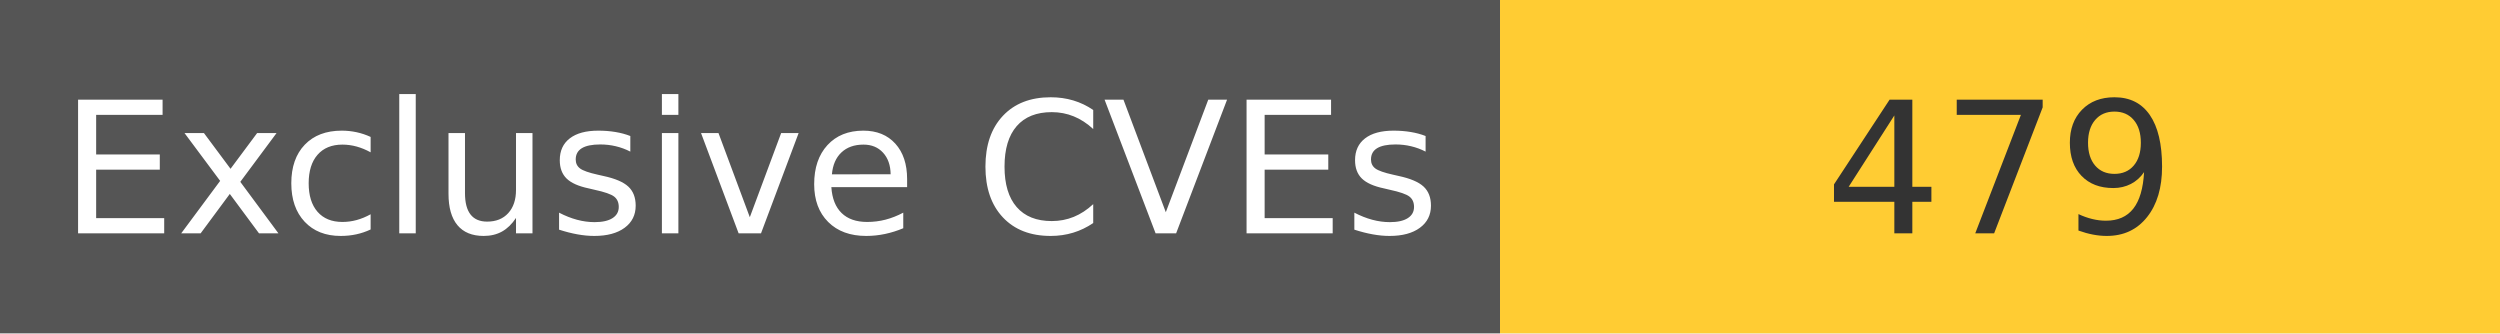
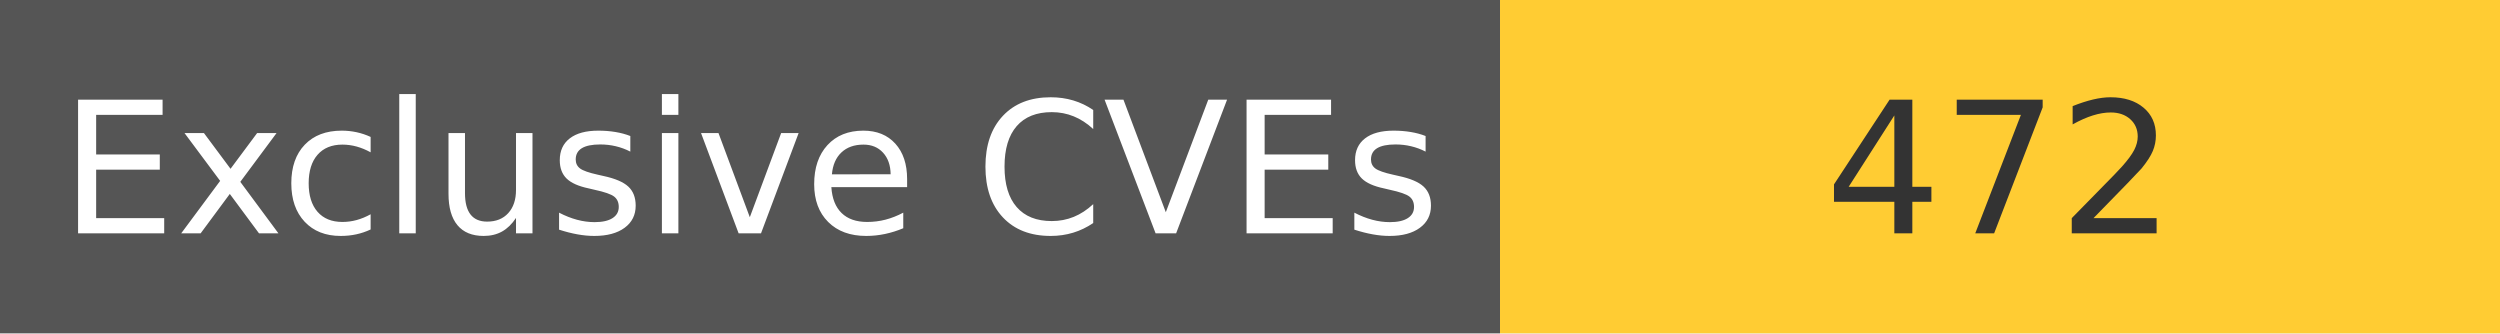
<svg xmlns="http://www.w3.org/2000/svg" width="150" height="20" role="img">
  <linearGradient id="s" x2="0" y2="100%">
    <stop offset="0" stop-color="#bbb" stop-opacity=".1" />
    <stop offset="1" stop-opacity=".1" />
  </linearGradient>
  <g>
    <rect width="90" height="20" fill="#555" />
    <rect x="90" width="267" height="20" fill="#ffcc33" />
  </g>
  <g fill="#fff" text-anchor="middle" font-family="Verdana,Geneva,DejaVu Sans,sans-serif" text-rendering="geometricPrecision" font-size="110">
    <text x="450" y="140" transform="scale(.1)" fill="#fff">
            Exclusive CVEs
        </text>
    <text x="1200" y="140" transform="scale(.1)" fill="#333">
-             479
+             472
        </text>
  </g>
</svg>
